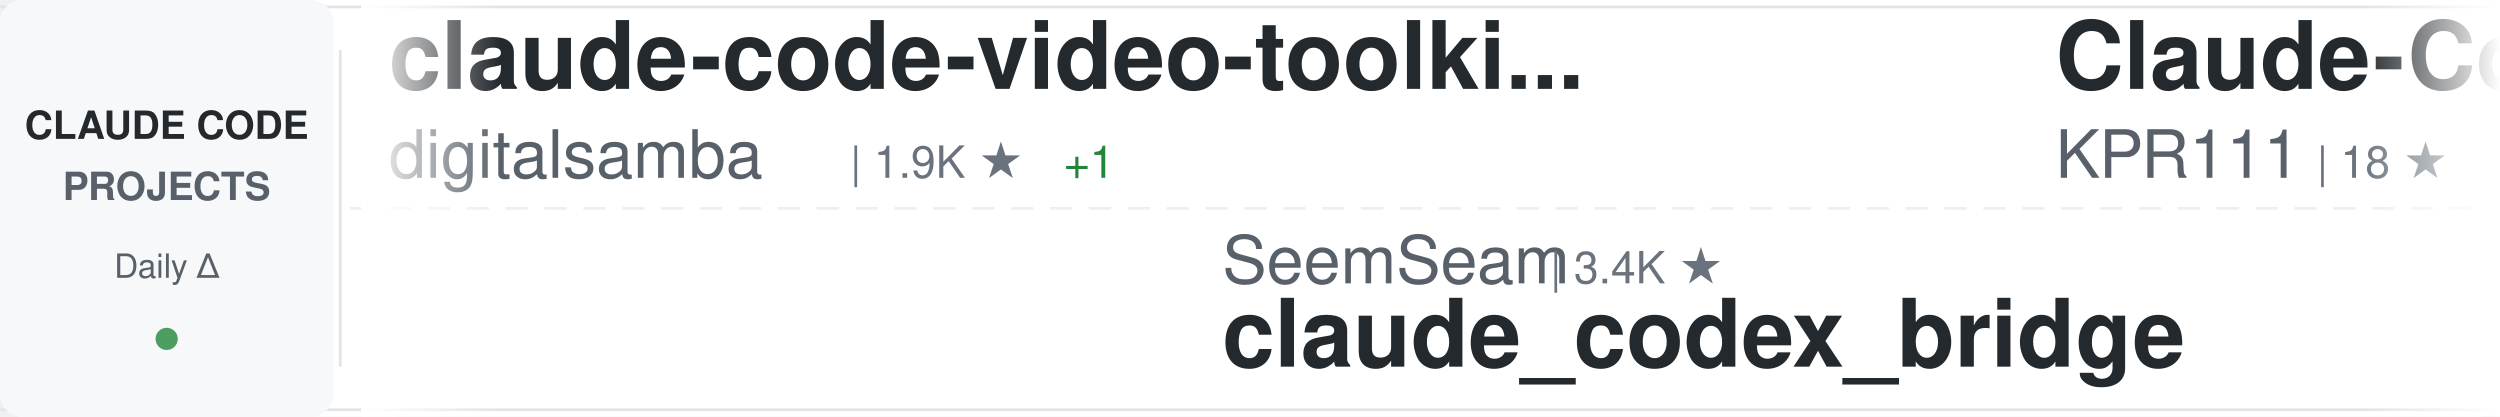
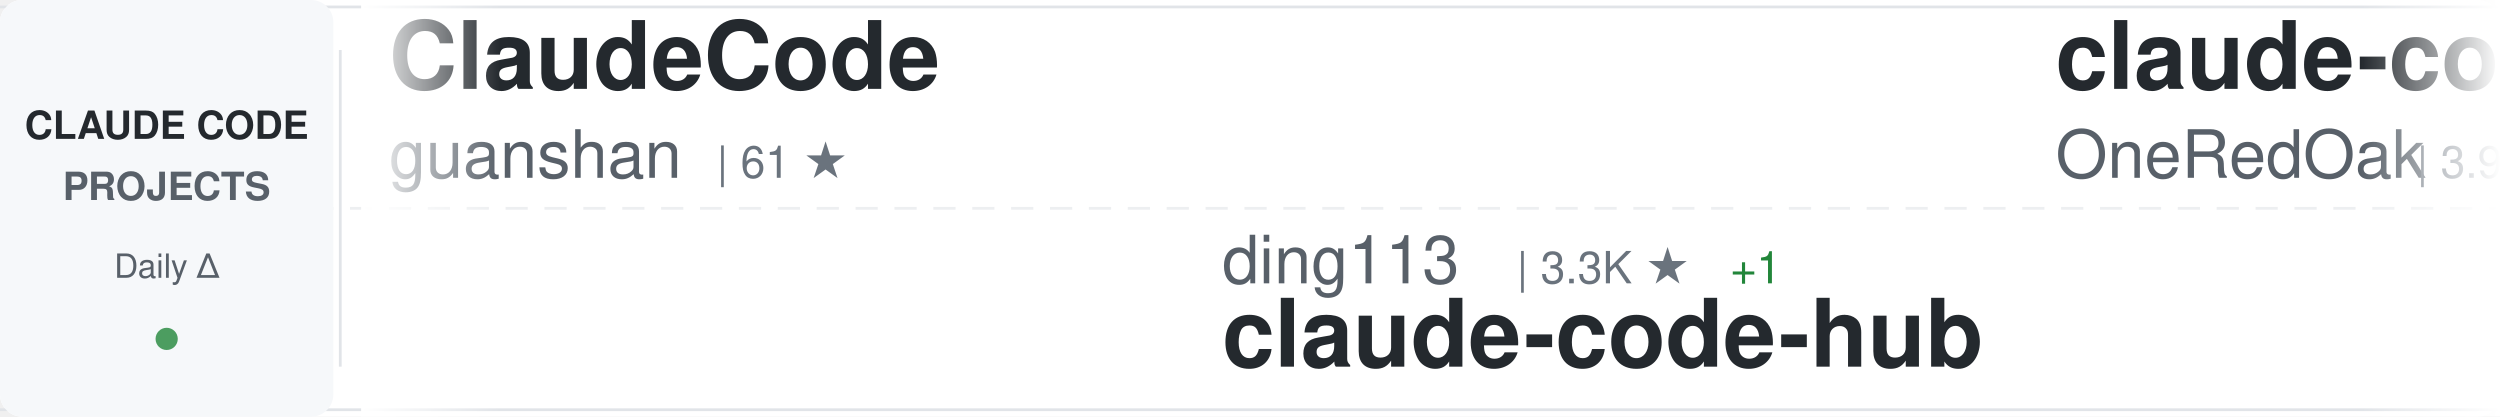
<svg xmlns="http://www.w3.org/2000/svg" width="900" height="150">
  <defs>
    <linearGradient id="awesomeLeftFade" x1="0%" y1="0%" x2="100%" y2="0%">
      <stop offset="0%" style="stop-color:#ffffff;stop-opacity:1" />
      <stop offset="100%" style="stop-color:#ffffff;stop-opacity:0" />
    </linearGradient>
    <linearGradient id="awesomeRightFade" x1="0%" y1="0%" x2="100%" y2="0%">
      <stop offset="0%" style="stop-color:#ffffff;stop-opacity:0" />
      <stop offset="100%" style="stop-color:#ffffff;stop-opacity:1" />
    </linearGradient>
  </defs>
  <rect width="900" height="150" fill="#ffffff" rx="8" />
  <rect x="0" y="2" width="900" height="1" fill="#e1e4e8" />
  <rect x="0" y="147" width="900" height="1" fill="#e1e4e8" />
  <line x1="0" y1="75" x2="900" y2="75" stroke="#e1e4e8" stroke-width="1" stroke-dasharray="8 6" opacity="0.6" />
  <rect x="0" y="0" width="120" height="150" fill="#f6f8fa" rx="8" />
  <text x="60" y="50" font-family="-apple-system, BlinkMacSystemFont, 'Segoe UI', Helvetica, Arial, sans-serif" font-size="14" font-weight="600" fill="#24292e" text-anchor="middle">CLAUDE CODE</text>
  <text x="60" y="72" font-family="-apple-system, BlinkMacSystemFont, 'Segoe UI', Helvetica, Arial, sans-serif" font-size="14" font-weight="600" fill="#586069" text-anchor="middle">PROJECTS</text>
  <text x="60" y="100" font-family="-apple-system, BlinkMacSystemFont, 'Segoe UI', Helvetica, Arial, sans-serif" font-size="12" font-weight="500" fill="#586069" text-anchor="middle">Daily Δ</text>
  <circle cx="60" cy="122" r="4" fill="#22863a" opacity="0.8" />
  <rect x="122" y="18" width="1" height="114" fill="#e1e4e8" />
  <clipPath id="awesomeTickerClip">
    <rect x="130" y="0" width="770" height="150" />
  </clipPath>
  <g clip-path="url(#awesomeTickerClip)">
    <g id="awesomeTickerItems">
      <animateTransform attributeName="transform" attributeType="XML" type="translate" from="0 0" to="-3000 0" dur="54s" repeatCount="indefinite" />
      <g transform="translate(0, 0)">
-         <text x="140" y="32" font-family="-apple-system, BlinkMacSystemFont, 'Segoe UI', Helvetica, Arial, sans-serif" font-size="34" font-weight="600" fill="#24292e">claude-code-video-toolki...</text>
-         <text x="140" y="64" font-family="-apple-system, BlinkMacSystemFont, 'Segoe UI', Helvetica, Arial, sans-serif" font-size="24" font-weight="400" fill="#586069">digitalsamba</text>
-         <text x="306" y="64" font-family="-apple-system, BlinkMacSystemFont, 'Segoe UI', Helvetica, Arial, sans-serif" font-size="16" font-weight="500" fill="#6a737d">| 1.9K ★</text>
-         <text x="383" y="64" font-family="-apple-system, BlinkMacSystemFont, 'Segoe UI', Helvetica, Arial, sans-serif" font-size="16" font-weight="500" fill="#22863a"> +1</text>
+         <text x="140" y="32" font-family="-apple-system, BlinkMacSystemFont, 'Segoe UI', Helvetica, Arial, sans-serif" font-size="34" font-weight="600" fill="#24292e">ClaudeCode</text>
+         <text x="140" y="64" font-family="-apple-system, BlinkMacSystemFont, 'Segoe UI', Helvetica, Arial, sans-serif" font-size="24" font-weight="400" fill="#586069">guanshan</text>
+         <text x="258" y="64" font-family="-apple-system, BlinkMacSystemFont, 'Segoe UI', Helvetica, Arial, sans-serif" font-size="16" font-weight="500" fill="#6a737d">| 61 ★</text>
      </g>
      <g transform="translate(300, 0)">
-         <text x="140" y="102" font-family="-apple-system, BlinkMacSystemFont, 'Segoe UI', Helvetica, Arial, sans-serif" font-size="24" font-weight="400" fill="#586069">SeemSeam</text>
-         <text x="258" y="102" font-family="-apple-system, BlinkMacSystemFont, 'Segoe UI', Helvetica, Arial, sans-serif" font-size="16" font-weight="500" fill="#6a737d">| 3.4K ★</text>
-         <text x="140" y="132" font-family="-apple-system, BlinkMacSystemFont, 'Segoe UI', Helvetica, Arial, sans-serif" font-size="34" font-weight="600" fill="#24292e">claude_codex_bridge</text>
+         <text x="140" y="102" font-family="-apple-system, BlinkMacSystemFont, 'Segoe UI', Helvetica, Arial, sans-serif" font-size="24" font-weight="400" fill="#586069">ding113</text>
+         <text x="246" y="102" font-family="-apple-system, BlinkMacSystemFont, 'Segoe UI', Helvetica, Arial, sans-serif" font-size="16" font-weight="500" fill="#6a737d">| 3.3K ★</text>
+         <text x="323" y="102" font-family="-apple-system, BlinkMacSystemFont, 'Segoe UI', Helvetica, Arial, sans-serif" font-size="16" font-weight="500" fill="#22863a"> +1</text>
+         <text x="140" y="132" font-family="-apple-system, BlinkMacSystemFont, 'Segoe UI', Helvetica, Arial, sans-serif" font-size="34" font-weight="600" fill="#24292e">claude-code-hub</text>
      </g>
      <g transform="translate(600, 0)">
-         <text x="140" y="32" font-family="-apple-system, BlinkMacSystemFont, 'Segoe UI', Helvetica, Arial, sans-serif" font-size="34" font-weight="600" fill="#24292e">Claude-Code</text>
-         <text x="140" y="64" font-family="-apple-system, BlinkMacSystemFont, 'Segoe UI', Helvetica, Arial, sans-serif" font-size="24" font-weight="400" fill="#586069">KPR111</text>
-         <text x="234" y="64" font-family="-apple-system, BlinkMacSystemFont, 'Segoe UI', Helvetica, Arial, sans-serif" font-size="16" font-weight="500" fill="#6a737d">| 18 ★</text>
+         <text x="140" y="32" font-family="-apple-system, BlinkMacSystemFont, 'Segoe UI', Helvetica, Arial, sans-serif" font-size="34" font-weight="600" fill="#24292e">claude-code-workflows</text>
+         <text x="140" y="64" font-family="-apple-system, BlinkMacSystemFont, 'Segoe UI', Helvetica, Arial, sans-serif" font-size="24" font-weight="400" fill="#586069">OneRedOak</text>
+         <text x="270" y="64" font-family="-apple-system, BlinkMacSystemFont, 'Segoe UI', Helvetica, Arial, sans-serif" font-size="16" font-weight="500" fill="#6a737d">| 3.9K ★</text>
      </g>
      <g transform="translate(900, 0)">
-         <text x="140" y="102" font-family="-apple-system, BlinkMacSystemFont, 'Segoe UI', Helvetica, Arial, sans-serif" font-size="24" font-weight="400" fill="#586069">jqueryscript</text>
-         <text x="306" y="102" font-family="-apple-system, BlinkMacSystemFont, 'Segoe UI', Helvetica, Arial, sans-serif" font-size="16" font-weight="500" fill="#6a737d">| 493 ★</text>
-         <text x="140" y="132" font-family="-apple-system, BlinkMacSystemFont, 'Segoe UI', Helvetica, Arial, sans-serif" font-size="34" font-weight="600" fill="#24292e">awesome-claude-code</text>
+         <text x="140" y="102" font-family="-apple-system, BlinkMacSystemFont, 'Segoe UI', Helvetica, Arial, sans-serif" font-size="24" font-weight="400" fill="#586069">alejandrobalderas</text>
+         <text x="366" y="102" font-family="-apple-system, BlinkMacSystemFont, 'Segoe UI', Helvetica, Arial, sans-serif" font-size="16" font-weight="500" fill="#6a737d">| 2.7K ★</text>
+         <text x="140" y="132" font-family="-apple-system, BlinkMacSystemFont, 'Segoe UI', Helvetica, Arial, sans-serif" font-size="34" font-weight="600" fill="#24292e">claude-code-from-source</text>
      </g>
      <g transform="translate(1200, 0)">
-         <text x="140" y="32" font-family="-apple-system, BlinkMacSystemFont, 'Segoe UI', Helvetica, Arial, sans-serif" font-size="34" font-weight="600" fill="#24292e">claude-code-local</text>
-         <text x="140" y="64" font-family="-apple-system, BlinkMacSystemFont, 'Segoe UI', Helvetica, Arial, sans-serif" font-size="24" font-weight="400" fill="#586069">nicedreamzapp</text>
-         <text x="318" y="64" font-family="-apple-system, BlinkMacSystemFont, 'Segoe UI', Helvetica, Arial, sans-serif" font-size="16" font-weight="500" fill="#6a737d">| 3.2K ★</text>
-         <text x="395" y="64" font-family="-apple-system, BlinkMacSystemFont, 'Segoe UI', Helvetica, Arial, sans-serif" font-size="16" font-weight="500" fill="#22863a"> +1</text>
+         <text x="140" y="32" font-family="-apple-system, BlinkMacSystemFont, 'Segoe UI', Helvetica, Arial, sans-serif" font-size="34" font-weight="600" fill="#24292e">sc-claude-code-files</text>
+         <text x="140" y="64" font-family="-apple-system, BlinkMacSystemFont, 'Segoe UI', Helvetica, Arial, sans-serif" font-size="24" font-weight="400" fill="#586069">https-deeplearning-ai</text>
+         <text x="414" y="64" font-family="-apple-system, BlinkMacSystemFont, 'Segoe UI', Helvetica, Arial, sans-serif" font-size="16" font-weight="500" fill="#6a737d">| 540 ★</text>
      </g>
      <g transform="translate(1500, 0)">
-         <text x="140" y="102" font-family="-apple-system, BlinkMacSystemFont, 'Segoe UI', Helvetica, Arial, sans-serif" font-size="24" font-weight="400" fill="#586069">asgeirtj</text>
-         <text x="258" y="102" font-family="-apple-system, BlinkMacSystemFont, 'Segoe UI', Helvetica, Arial, sans-serif" font-size="16" font-weight="500" fill="#6a737d">| 62.6K ★</text>
-         <text x="344" y="102" font-family="-apple-system, BlinkMacSystemFont, 'Segoe UI', Helvetica, Arial, sans-serif" font-size="16" font-weight="500" fill="#22863a"> +3</text>
-         <text x="140" y="132" font-family="-apple-system, BlinkMacSystemFont, 'Segoe UI', Helvetica, Arial, sans-serif" font-size="34" font-weight="600" fill="#24292e">system_prompts_leaks</text>
+         <text x="140" y="102" font-family="-apple-system, BlinkMacSystemFont, 'Segoe UI', Helvetica, Arial, sans-serif" font-size="24" font-weight="400" fill="#586069">lorryjovens-hub</text>
+         <text x="342" y="102" font-family="-apple-system, BlinkMacSystemFont, 'Segoe UI', Helvetica, Arial, sans-serif" font-size="16" font-weight="500" fill="#6a737d">| 1.7K ★</text>
+         <text x="140" y="132" font-family="-apple-system, BlinkMacSystemFont, 'Segoe UI', Helvetica, Arial, sans-serif" font-size="34" font-weight="600" fill="#24292e">claude-code-rust</text>
      </g>
      <g transform="translate(1800, 0)">
-         <text x="140" y="32" font-family="-apple-system, BlinkMacSystemFont, 'Segoe UI', Helvetica, Arial, sans-serif" font-size="34" font-weight="600" fill="#24292e">claude-code-rev</text>
-         <text x="140" y="64" font-family="-apple-system, BlinkMacSystemFont, 'Segoe UI', Helvetica, Arial, sans-serif" font-size="24" font-weight="400" fill="#586069">oboard</text>
-         <text x="234" y="64" font-family="-apple-system, BlinkMacSystemFont, 'Segoe UI', Helvetica, Arial, sans-serif" font-size="16" font-weight="500" fill="#6a737d">| 3.3K ★</text>
+         <text x="140" y="32" font-family="-apple-system, BlinkMacSystemFont, 'Segoe UI', Helvetica, Arial, sans-serif" font-size="34" font-weight="600" fill="#24292e">Claude-Code</text>
+         <text x="140" y="64" font-family="-apple-system, BlinkMacSystemFont, 'Segoe UI', Helvetica, Arial, sans-serif" font-size="24" font-weight="400" fill="#586069">OrcaWhisper</text>
+         <text x="294" y="64" font-family="-apple-system, BlinkMacSystemFont, 'Segoe UI', Helvetica, Arial, sans-serif" font-size="16" font-weight="500" fill="#6a737d">| 87 ★</text>
      </g>
      <g transform="translate(2100, 0)">
-         <text x="140" y="102" font-family="-apple-system, BlinkMacSystemFont, 'Segoe UI', Helvetica, Arial, sans-serif" font-size="24" font-weight="400" fill="#586069">wanshuiyin</text>
-         <text x="282" y="102" font-family="-apple-system, BlinkMacSystemFont, 'Segoe UI', Helvetica, Arial, sans-serif" font-size="16" font-weight="500" fill="#6a737d">| 14.4K ★</text>
-         <text x="140" y="132" font-family="-apple-system, BlinkMacSystemFont, 'Segoe UI', Helvetica, Arial, sans-serif" font-size="34" font-weight="600" fill="#24292e">Auto-claude-code-researc...</text>
+         <text x="140" y="102" font-family="-apple-system, BlinkMacSystemFont, 'Segoe UI', Helvetica, Arial, sans-serif" font-size="24" font-weight="400" fill="#586069">disler</text>
+         <text x="234" y="102" font-family="-apple-system, BlinkMacSystemFont, 'Segoe UI', Helvetica, Arial, sans-serif" font-size="16" font-weight="500" fill="#6a737d">| 1.6K ★</text>
+         <text x="140" y="132" font-family="-apple-system, BlinkMacSystemFont, 'Segoe UI', Helvetica, Arial, sans-serif" font-size="34" font-weight="600" fill="#24292e">pi-vs-claude-code</text>
      </g>
      <g transform="translate(2400, 0)">
-         <text x="140" y="32" font-family="-apple-system, BlinkMacSystemFont, 'Segoe UI', Helvetica, Arial, sans-serif" font-size="34" font-weight="600" fill="#24292e">Dive-into-Claude-Code</text>
-         <text x="140" y="64" font-family="-apple-system, BlinkMacSystemFont, 'Segoe UI', Helvetica, Arial, sans-serif" font-size="24" font-weight="400" fill="#586069">VILA-Lab</text>
-         <text x="258" y="64" font-family="-apple-system, BlinkMacSystemFont, 'Segoe UI', Helvetica, Arial, sans-serif" font-size="16" font-weight="500" fill="#6a737d">| 2.0K ★</text>
+         <text x="140" y="32" font-family="-apple-system, BlinkMacSystemFont, 'Segoe UI', Helvetica, Arial, sans-serif" font-size="34" font-weight="600" fill="#24292e">claude-code-templates</text>
+         <text x="140" y="64" font-family="-apple-system, BlinkMacSystemFont, 'Segoe UI', Helvetica, Arial, sans-serif" font-size="24" font-weight="400" fill="#586069">davila7</text>
+         <text x="246" y="64" font-family="-apple-system, BlinkMacSystemFont, 'Segoe UI', Helvetica, Arial, sans-serif" font-size="16" font-weight="500" fill="#6a737d">| 30.2K ★</text>
+         <text x="332" y="64" font-family="-apple-system, BlinkMacSystemFont, 'Segoe UI', Helvetica, Arial, sans-serif" font-size="16" font-weight="500" fill="#22863a"> +1</text>
      </g>
      <g transform="translate(2700, 0)">
+         <text x="140" y="102" font-family="-apple-system, BlinkMacSystemFont, 'Segoe UI', Helvetica, Arial, sans-serif" font-size="24" font-weight="400" fill="#586069">anthropics</text>
+         <text x="282" y="102" font-family="-apple-system, BlinkMacSystemFont, 'Segoe UI', Helvetica, Arial, sans-serif" font-size="16" font-weight="500" fill="#6a737d">| 941 ★</text>
+         <text x="350" y="102" font-family="-apple-system, BlinkMacSystemFont, 'Segoe UI', Helvetica, Arial, sans-serif" font-size="16" font-weight="500" fill="#22863a"> +1</text>
+         <text x="140" y="132" font-family="-apple-system, BlinkMacSystemFont, 'Segoe UI', Helvetica, Arial, sans-serif" font-size="34" font-weight="600" fill="#24292e">claude-code-base-action</text>
+       </g>
+       <g transform="translate(3000, 0)">
+         <text x="140" y="32" font-family="-apple-system, BlinkMacSystemFont, 'Segoe UI', Helvetica, Arial, sans-serif" font-size="34" font-weight="600" fill="#24292e">ClaudeCode</text>
+         <text x="140" y="64" font-family="-apple-system, BlinkMacSystemFont, 'Segoe UI', Helvetica, Arial, sans-serif" font-size="24" font-weight="400" fill="#586069">guanshan</text>
+         <text x="258" y="64" font-family="-apple-system, BlinkMacSystemFont, 'Segoe UI', Helvetica, Arial, sans-serif" font-size="16" font-weight="500" fill="#6a737d">| 61 ★</text>
+       </g>
+       <g transform="translate(3300, 0)">
+         <text x="140" y="102" font-family="-apple-system, BlinkMacSystemFont, 'Segoe UI', Helvetica, Arial, sans-serif" font-size="24" font-weight="400" fill="#586069">ding113</text>
+         <text x="246" y="102" font-family="-apple-system, BlinkMacSystemFont, 'Segoe UI', Helvetica, Arial, sans-serif" font-size="16" font-weight="500" fill="#6a737d">| 3.3K ★</text>
+         <text x="323" y="102" font-family="-apple-system, BlinkMacSystemFont, 'Segoe UI', Helvetica, Arial, sans-serif" font-size="16" font-weight="500" fill="#22863a"> +1</text>
+         <text x="140" y="132" font-family="-apple-system, BlinkMacSystemFont, 'Segoe UI', Helvetica, Arial, sans-serif" font-size="34" font-weight="600" fill="#24292e">claude-code-hub</text>
+       </g>
+       <g transform="translate(3600, 0)">
+         <text x="140" y="32" font-family="-apple-system, BlinkMacSystemFont, 'Segoe UI', Helvetica, Arial, sans-serif" font-size="34" font-weight="600" fill="#24292e">claude-code-workflows</text>
+         <text x="140" y="64" font-family="-apple-system, BlinkMacSystemFont, 'Segoe UI', Helvetica, Arial, sans-serif" font-size="24" font-weight="400" fill="#586069">OneRedOak</text>
+         <text x="270" y="64" font-family="-apple-system, BlinkMacSystemFont, 'Segoe UI', Helvetica, Arial, sans-serif" font-size="16" font-weight="500" fill="#6a737d">| 3.9K ★</text>
+       </g>
+       <g transform="translate(3900, 0)">
        <text x="140" y="102" font-family="-apple-system, BlinkMacSystemFont, 'Segoe UI', Helvetica, Arial, sans-serif" font-size="24" font-weight="400" fill="#586069">alejandrobalderas</text>
        <text x="366" y="102" font-family="-apple-system, BlinkMacSystemFont, 'Segoe UI', Helvetica, Arial, sans-serif" font-size="16" font-weight="500" fill="#6a737d">| 2.7K ★</text>
-         <text x="443" y="102" font-family="-apple-system, BlinkMacSystemFont, 'Segoe UI', Helvetica, Arial, sans-serif" font-size="16" font-weight="500" fill="#22863a"> +1</text>
        <text x="140" y="132" font-family="-apple-system, BlinkMacSystemFont, 'Segoe UI', Helvetica, Arial, sans-serif" font-size="34" font-weight="600" fill="#24292e">claude-code-from-source</text>
-       </g>
-       <g transform="translate(3000, 0)">
-         <text x="140" y="32" font-family="-apple-system, BlinkMacSystemFont, 'Segoe UI', Helvetica, Arial, sans-serif" font-size="34" font-weight="600" fill="#24292e">claude-code-video-toolki...</text>
-         <text x="140" y="64" font-family="-apple-system, BlinkMacSystemFont, 'Segoe UI', Helvetica, Arial, sans-serif" font-size="24" font-weight="400" fill="#586069">digitalsamba</text>
-         <text x="306" y="64" font-family="-apple-system, BlinkMacSystemFont, 'Segoe UI', Helvetica, Arial, sans-serif" font-size="16" font-weight="500" fill="#6a737d">| 1.9K ★</text>
-         <text x="383" y="64" font-family="-apple-system, BlinkMacSystemFont, 'Segoe UI', Helvetica, Arial, sans-serif" font-size="16" font-weight="500" fill="#22863a"> +1</text>
-       </g>
-       <g transform="translate(3300, 0)">
-         <text x="140" y="102" font-family="-apple-system, BlinkMacSystemFont, 'Segoe UI', Helvetica, Arial, sans-serif" font-size="24" font-weight="400" fill="#586069">SeemSeam</text>
-         <text x="258" y="102" font-family="-apple-system, BlinkMacSystemFont, 'Segoe UI', Helvetica, Arial, sans-serif" font-size="16" font-weight="500" fill="#6a737d">| 3.4K ★</text>
-         <text x="140" y="132" font-family="-apple-system, BlinkMacSystemFont, 'Segoe UI', Helvetica, Arial, sans-serif" font-size="34" font-weight="600" fill="#24292e">claude_codex_bridge</text>
-       </g>
-       <g transform="translate(3600, 0)">
-         <text x="140" y="32" font-family="-apple-system, BlinkMacSystemFont, 'Segoe UI', Helvetica, Arial, sans-serif" font-size="34" font-weight="600" fill="#24292e">Claude-Code</text>
-         <text x="140" y="64" font-family="-apple-system, BlinkMacSystemFont, 'Segoe UI', Helvetica, Arial, sans-serif" font-size="24" font-weight="400" fill="#586069">KPR111</text>
-         <text x="234" y="64" font-family="-apple-system, BlinkMacSystemFont, 'Segoe UI', Helvetica, Arial, sans-serif" font-size="16" font-weight="500" fill="#6a737d">| 18 ★</text>
-       </g>
-       <g transform="translate(3900, 0)">
-         <text x="140" y="102" font-family="-apple-system, BlinkMacSystemFont, 'Segoe UI', Helvetica, Arial, sans-serif" font-size="24" font-weight="400" fill="#586069">jqueryscript</text>
-         <text x="306" y="102" font-family="-apple-system, BlinkMacSystemFont, 'Segoe UI', Helvetica, Arial, sans-serif" font-size="16" font-weight="500" fill="#6a737d">| 493 ★</text>
-         <text x="140" y="132" font-family="-apple-system, BlinkMacSystemFont, 'Segoe UI', Helvetica, Arial, sans-serif" font-size="34" font-weight="600" fill="#24292e">awesome-claude-code</text>
      </g>
    </g>
  </g>
  <rect x="130" y="0" width="50" height="150" fill="url(#awesomeLeftFade)" />
  <rect x="850" y="0" width="50" height="150" fill="url(#awesomeRightFade)" />
</svg>
